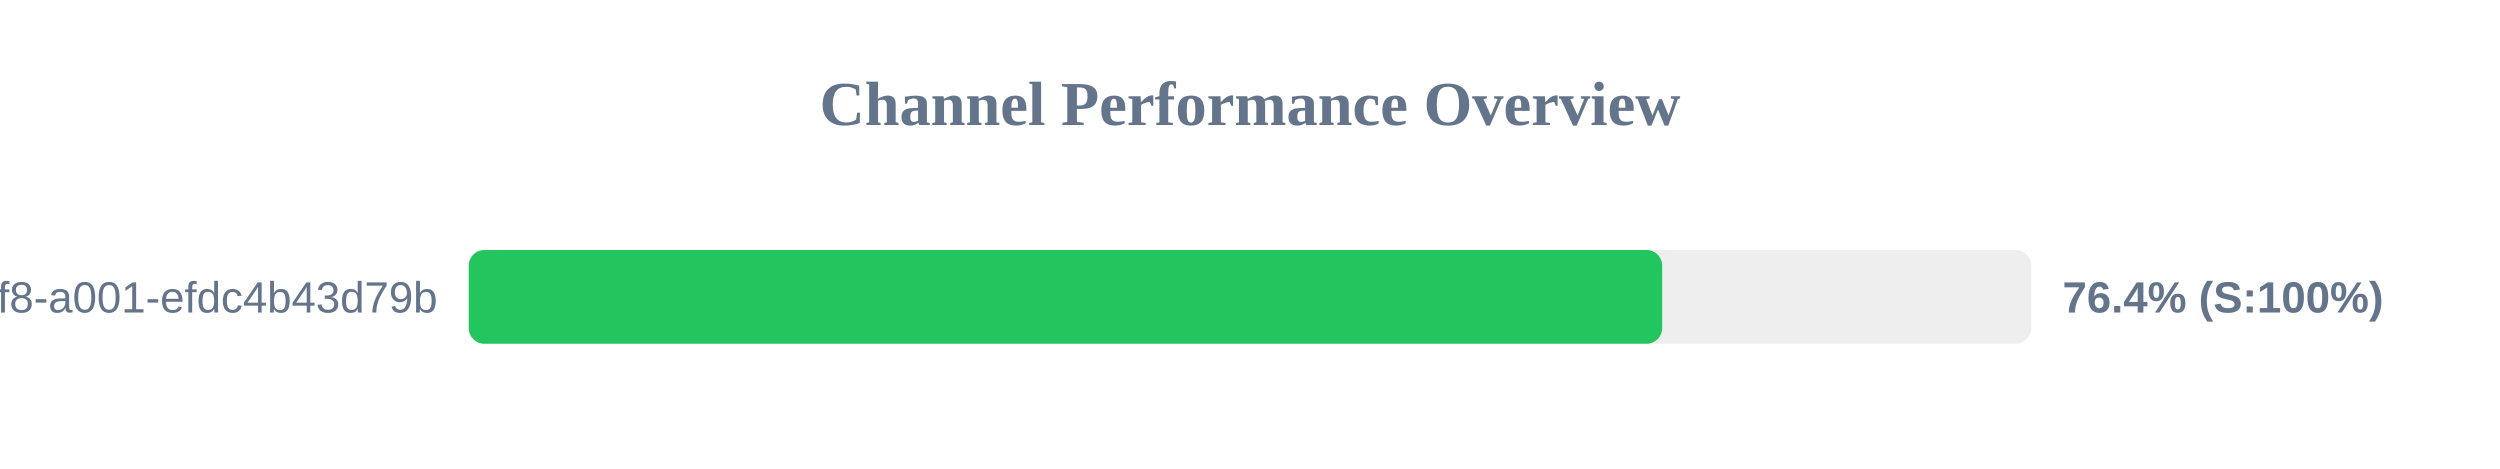
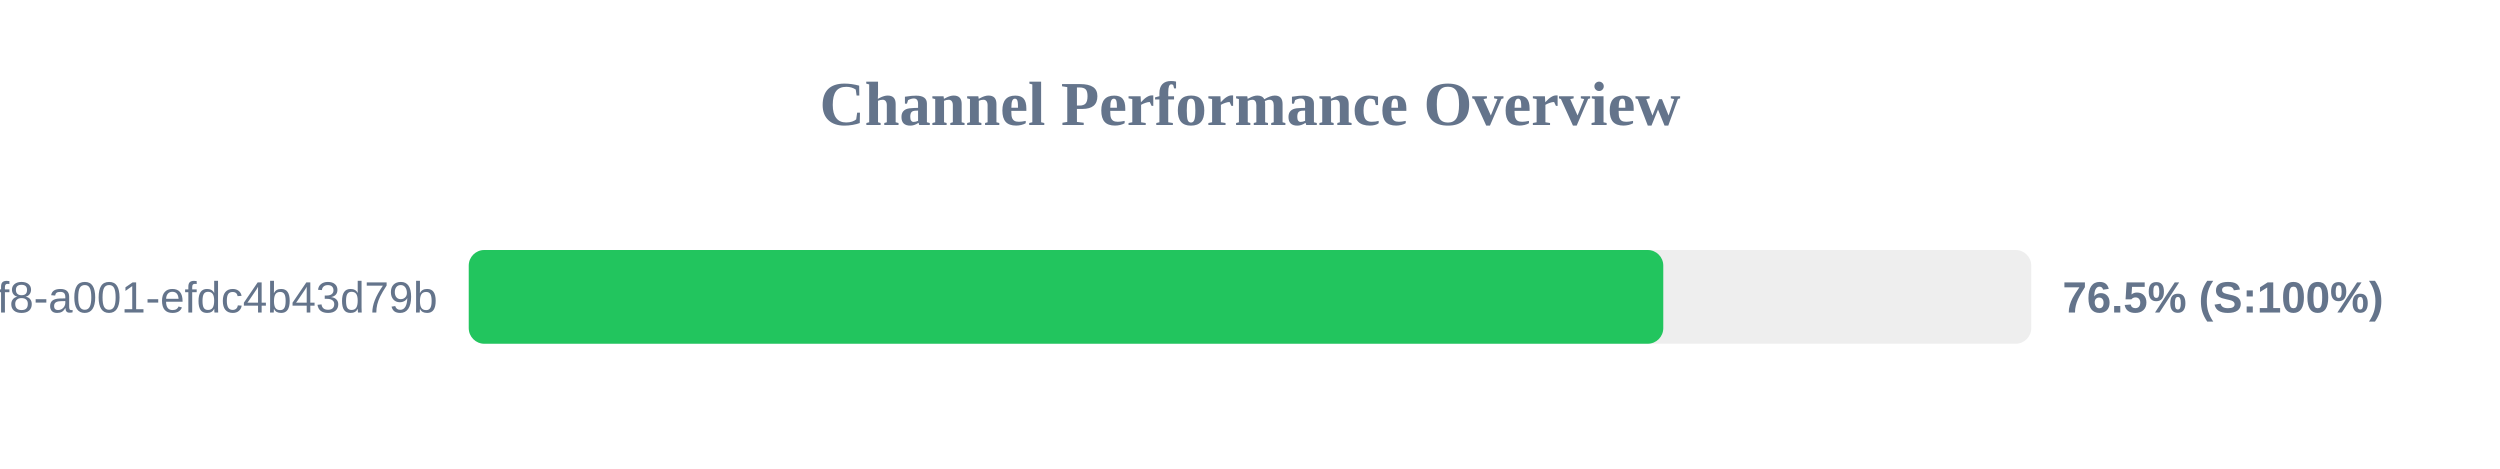
<svg xmlns="http://www.w3.org/2000/svg" width="800" height="150" version="1.1">
  <style>
        .row { font: 14px Arial; fill: #64748b; }
        .score { font: bold 14px Arial; fill: #64748b; }
    </style>
  <text x="400" y="40" text-anchor="middle" font-size="20px" font-weight="bold" fill="#64748b">Channel Performance Overview</text>
  <rect x="150" y="80" width="500" height="30" fill="#eee" rx="5" />
-   <rect x="150" y="80" width="381.9" height="30" fill="#22c55e" rx="5" />
+   <rect x="150" y="80" width="382.25" height="30" fill="#22c55e" rx="5" />
  <text x="140" y="100" text-anchor="end" class="row">?uuid=1fdb6b30-5371-4ff8-a001-efdc4b43d79b</text>
-   <text x="660" y="100" text-anchor="start" class="score">76.4% (S:100%)</text>
+   <text x="660" y="100" text-anchor="start" class="score">76.5% (S:100%)</text>
</svg>
